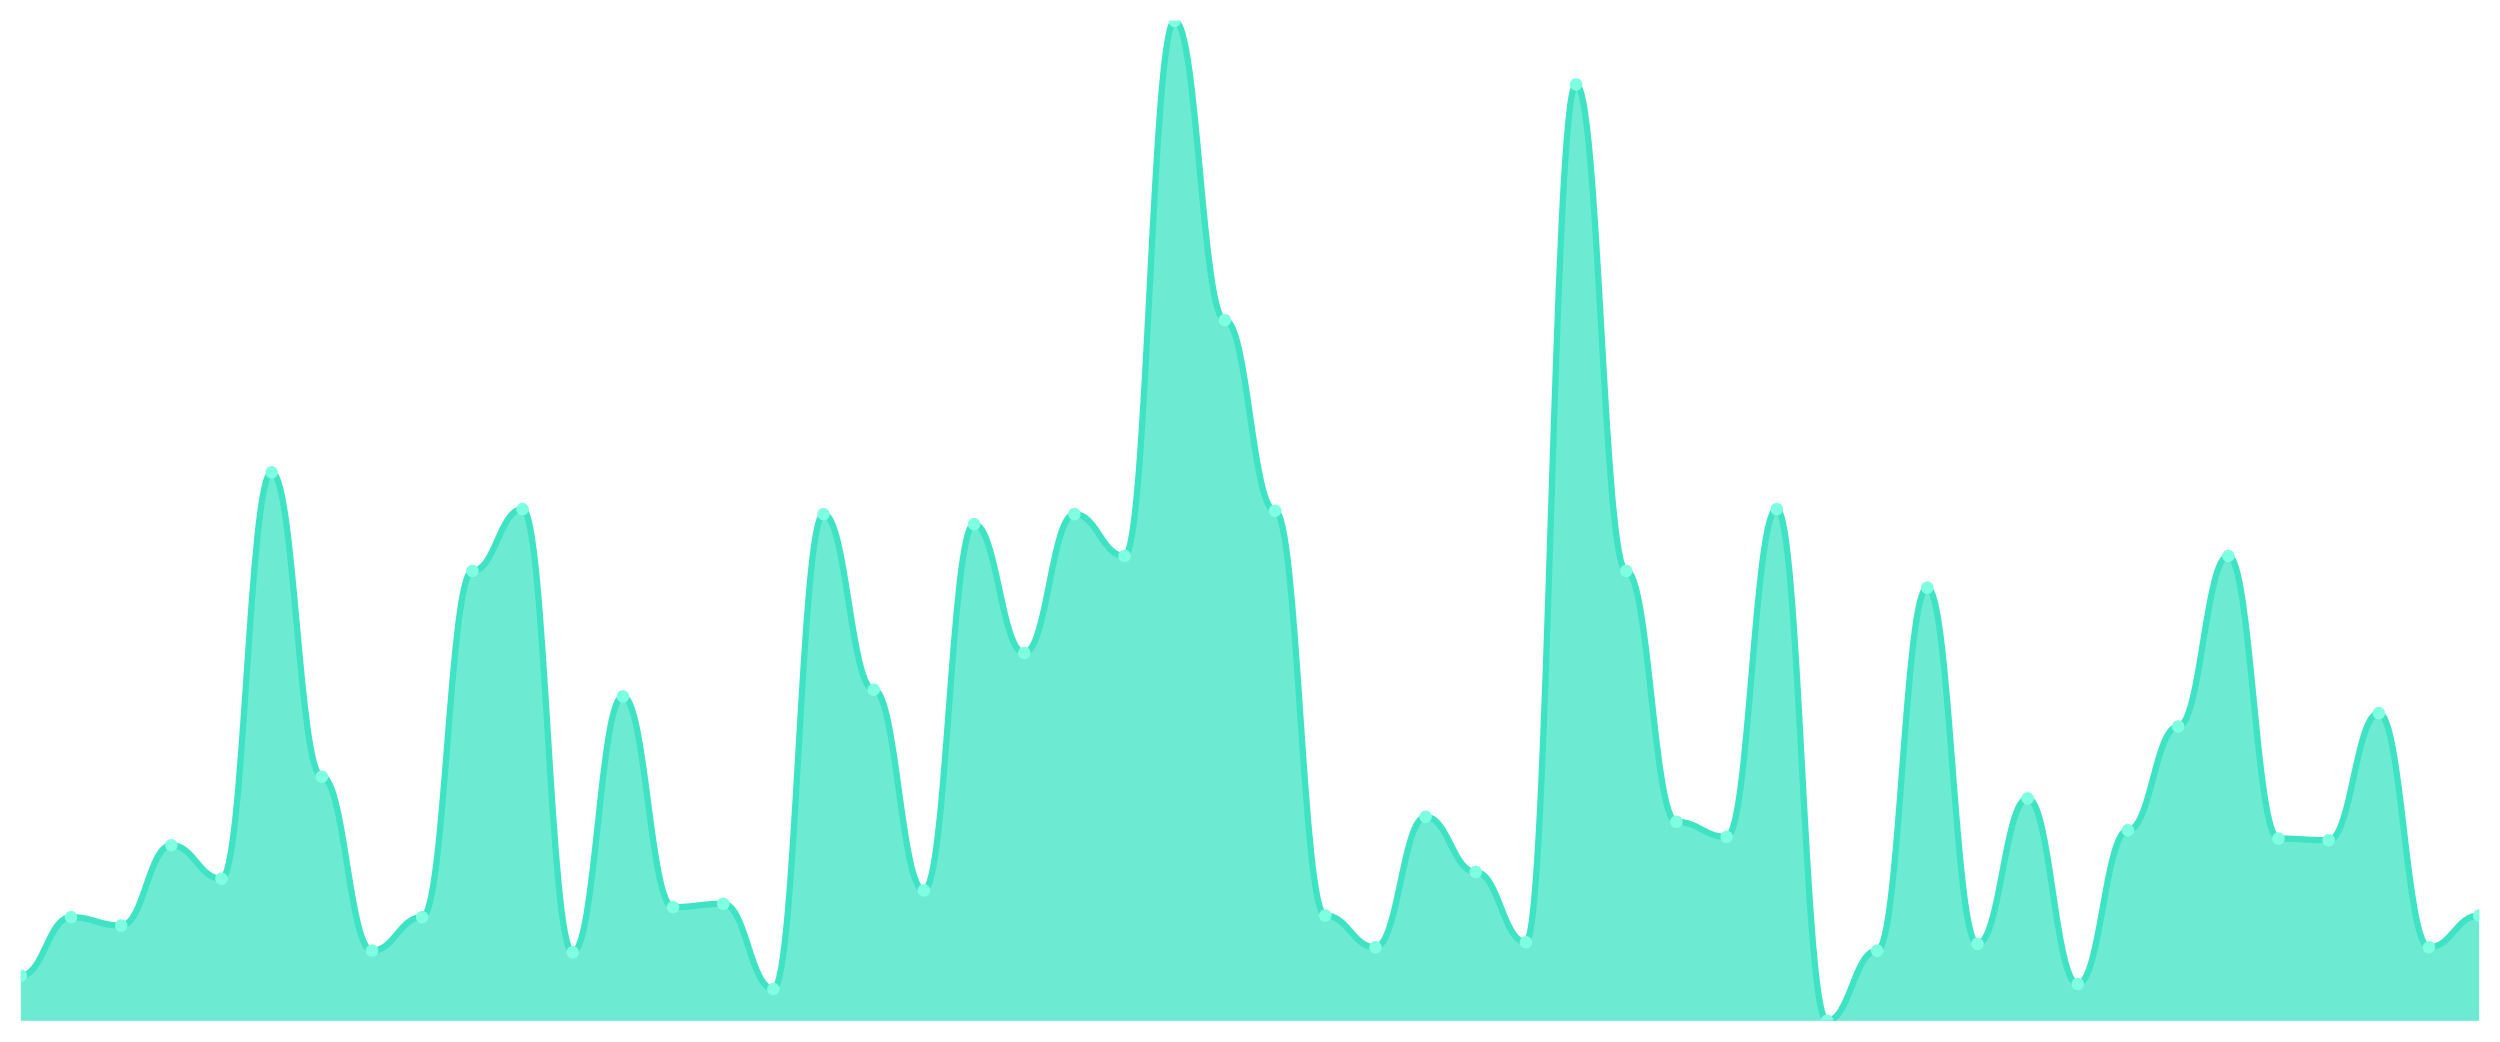
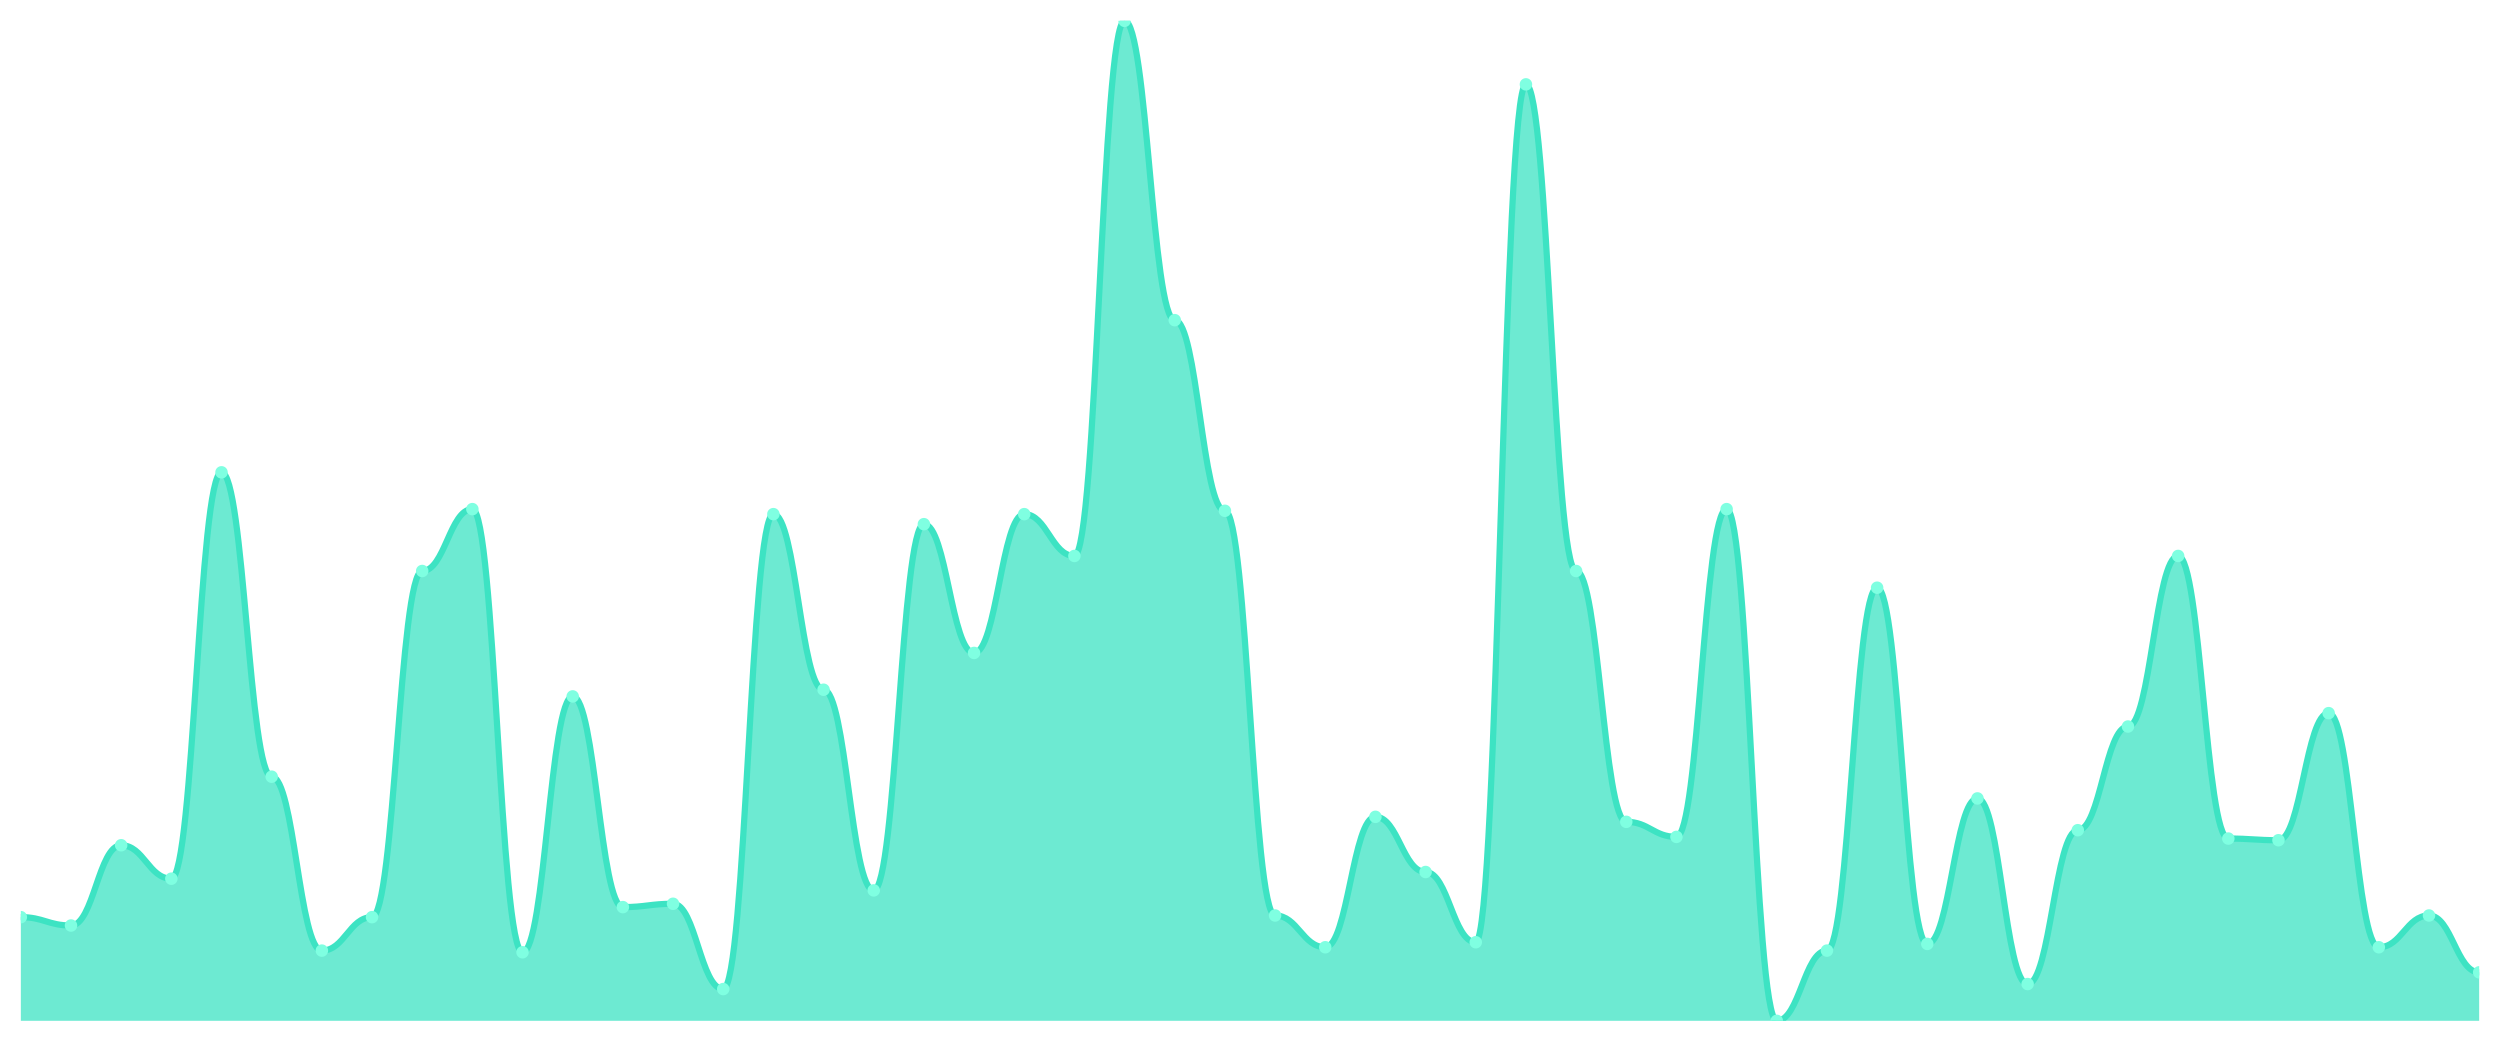
<svg xmlns="http://www.w3.org/2000/svg" viewBox="0 0 1200 500" width="1200" height="500">
  <defs>
    <clipPath id="c">
      <rect x="10" y="10" width="1180" height="480" />
    </clipPath>
  </defs>
  <rect width="1200" height="500" fill="none" />
  <g clip-path="url(#c)">
-     <path d="M 10,490 L 10,468.328 C 20.837,468.328 23.245,440.234 34.082,440.234 C 44.918,440.234 47.327,444.247 58.163,444.247 C 69,444.247 71.408,405.719 82.245,405.719 C 93.082,405.719 95.49,421.773 106.327,421.773 C 117.163,421.773 119.571,226.722 130.408,226.722 C 141.245,226.722 143.653,372.809 154.49,372.809 C 165.327,372.809 167.735,456.288 178.571,456.288 C 189.408,456.288 191.816,440.234 202.653,440.234 C 213.49,440.234 215.898,274.08 226.735,274.08 C 237.571,274.08 239.98,244.381 250.816,244.381 C 261.653,244.381 264.061,457.09 274.898,457.09 C 285.735,457.09 288.143,334.281 298.98,334.281 C 309.816,334.281 312.224,435.418 323.061,435.418 C 333.898,435.418 336.306,433.813 347.143,433.813 C 357.98,433.813 360.388,474.749 371.224,474.749 C 382.061,474.749 384.469,246.789 395.306,246.789 C 406.143,246.789 408.551,331.07 419.388,331.07 C 430.224,331.07 432.633,427.391 443.469,427.391 C 454.306,427.391 456.714,251.605 467.551,251.605 C 478.388,251.605 480.796,313.411 491.633,313.411 C 502.469,313.411 504.878,246.789 515.714,246.789 C 526.551,246.789 528.959,266.856 539.796,266.856 C 550.633,266.856 553.041,10 563.878,10 C 574.714,10 577.122,153.679 587.959,153.679 C 598.796,153.679 601.204,245.184 612.041,245.184 C 622.878,245.184 625.286,439.431 636.122,439.431 C 646.959,439.431 649.367,454.682 660.204,454.682 C 671.041,454.682 673.449,392.074 684.286,392.074 C 695.122,392.074 697.531,418.562 708.367,418.562 C 719.204,418.562 721.612,452.274 732.449,452.274 C 743.286,452.274 745.694,40.502 756.531,40.502 C 767.367,40.502 769.776,274.08 780.612,274.08 C 791.449,274.08 793.857,394.482 804.694,394.482 C 815.531,394.482 817.939,401.706 828.776,401.706 C 839.612,401.706 842.02,244.381 852.857,244.381 C 863.694,244.381 866.102,490 876.939,490 C 887.776,490 890.184,456.288 901.02,456.288 C 911.857,456.288 914.265,282.107 925.102,282.107 C 935.939,282.107 938.347,453.077 949.184,453.077 C 960.02,453.077 962.429,383.244 973.265,383.244 C 984.102,383.244 986.51,472.341 997.347,472.341 C 1008.184,472.341 1010.592,398.495 1021.429,398.495 C 1032.265,398.495 1034.673,348.729 1045.51,348.729 C 1056.347,348.729 1058.755,266.856 1069.592,266.856 C 1080.429,266.856 1082.837,402.508 1093.673,402.508 C 1104.51,402.508 1106.918,403.311 1117.755,403.311 C 1128.592,403.311 1131,342.308 1141.837,342.308 C 1152.673,342.308 1155.082,454.682 1165.918,454.682 C 1176.755,454.682 1179.163,439.431 1190,439.431 L 1190,490 Z" fill="rgba(61,227,195,0.75)" />
-     <path d="M 10,468.328 C 20.837,468.328 23.245,440.234 34.082,440.234 C 44.918,440.234 47.327,444.247 58.163,444.247 C 69,444.247 71.408,405.719 82.245,405.719 C 93.082,405.719 95.49,421.773 106.327,421.773 C 117.163,421.773 119.571,226.722 130.408,226.722 C 141.245,226.722 143.653,372.809 154.49,372.809 C 165.327,372.809 167.735,456.288 178.571,456.288 C 189.408,456.288 191.816,440.234 202.653,440.234 C 213.49,440.234 215.898,274.08 226.735,274.08 C 237.571,274.08 239.98,244.381 250.816,244.381 C 261.653,244.381 264.061,457.09 274.898,457.09 C 285.735,457.09 288.143,334.281 298.98,334.281 C 309.816,334.281 312.224,435.418 323.061,435.418 C 333.898,435.418 336.306,433.813 347.143,433.813 C 357.98,433.813 360.388,474.749 371.224,474.749 C 382.061,474.749 384.469,246.789 395.306,246.789 C 406.143,246.789 408.551,331.07 419.388,331.07 C 430.224,331.07 432.633,427.391 443.469,427.391 C 454.306,427.391 456.714,251.605 467.551,251.605 C 478.388,251.605 480.796,313.411 491.633,313.411 C 502.469,313.411 504.878,246.789 515.714,246.789 C 526.551,246.789 528.959,266.856 539.796,266.856 C 550.633,266.856 553.041,10 563.878,10 C 574.714,10 577.122,153.679 587.959,153.679 C 598.796,153.679 601.204,245.184 612.041,245.184 C 622.878,245.184 625.286,439.431 636.122,439.431 C 646.959,439.431 649.367,454.682 660.204,454.682 C 671.041,454.682 673.449,392.074 684.286,392.074 C 695.122,392.074 697.531,418.562 708.367,418.562 C 719.204,418.562 721.612,452.274 732.449,452.274 C 743.286,452.274 745.694,40.502 756.531,40.502 C 767.367,40.502 769.776,274.08 780.612,274.08 C 791.449,274.08 793.857,394.482 804.694,394.482 C 815.531,394.482 817.939,401.706 828.776,401.706 C 839.612,401.706 842.02,244.381 852.857,244.381 C 863.694,244.381 866.102,490 876.939,490 C 887.776,490 890.184,456.288 901.02,456.288 C 911.857,456.288 914.265,282.107 925.102,282.107 C 935.939,282.107 938.347,453.077 949.184,453.077 C 960.02,453.077 962.429,383.244 973.265,383.244 C 984.102,383.244 986.51,472.341 997.347,472.341 C 1008.184,472.341 1010.592,398.495 1021.429,398.495 C 1032.265,398.495 1034.673,348.729 1045.51,348.729 C 1056.347,348.729 1058.755,266.856 1069.592,266.856 C 1080.429,266.856 1082.837,402.508 1093.673,402.508 C 1104.51,402.508 1106.918,403.311 1117.755,403.311 C 1128.592,403.311 1131,342.308 1141.837,342.308 C 1152.673,342.308 1155.082,454.682 1165.918,454.682 C 1176.755,454.682 1179.163,439.431 1190,439.431" fill="none" stroke="#3de3c3" stroke-width="3" stroke-linecap="round" stroke-linejoin="round" />
-     <circle cx="10" cy="468.328" r="3" fill="#7fffe1" />
-     <circle cx="34.082" cy="440.234" r="3" fill="#7fffe1" />
-     <circle cx="58.163" cy="444.247" r="3" fill="#7fffe1" />
-     <circle cx="82.245" cy="405.719" r="3" fill="#7fffe1" />
-     <circle cx="106.327" cy="421.773" r="3" fill="#7fffe1" />
-     <circle cx="130.408" cy="226.722" r="3" fill="#7fffe1" />
-     <circle cx="154.49" cy="372.809" r="3" fill="#7fffe1" />
-     <circle cx="178.571" cy="456.288" r="3" fill="#7fffe1" />
-     <circle cx="202.653" cy="440.234" r="3" fill="#7fffe1" />
-     <circle cx="226.735" cy="274.08" r="3" fill="#7fffe1" />
-     <circle cx="250.816" cy="244.381" r="3" fill="#7fffe1" />
-     <circle cx="274.898" cy="457.09" r="3" fill="#7fffe1" />
-     <circle cx="298.98" cy="334.281" r="3" fill="#7fffe1" />
-     <circle cx="323.061" cy="435.418" r="3" fill="#7fffe1" />
-     <circle cx="347.143" cy="433.813" r="3" fill="#7fffe1" />
-     <circle cx="371.224" cy="474.749" r="3" fill="#7fffe1" />
-     <circle cx="395.306" cy="246.789" r="3" fill="#7fffe1" />
-     <circle cx="419.388" cy="331.07" r="3" fill="#7fffe1" />
-     <circle cx="443.469" cy="427.391" r="3" fill="#7fffe1" />
-     <circle cx="467.551" cy="251.605" r="3" fill="#7fffe1" />
-     <circle cx="491.633" cy="313.411" r="3" fill="#7fffe1" />
-     <circle cx="515.714" cy="246.789" r="3" fill="#7fffe1" />
-     <circle cx="539.796" cy="266.856" r="3" fill="#7fffe1" />
-     <circle cx="563.878" cy="10" r="3" fill="#7fffe1" />
-     <circle cx="587.959" cy="153.679" r="3" fill="#7fffe1" />
-     <circle cx="612.041" cy="245.184" r="3" fill="#7fffe1" />
-     <circle cx="636.122" cy="439.431" r="3" fill="#7fffe1" />
-     <circle cx="660.204" cy="454.682" r="3" fill="#7fffe1" />
-     <circle cx="684.286" cy="392.074" r="3" fill="#7fffe1" />
-     <circle cx="708.367" cy="418.562" r="3" fill="#7fffe1" />
-     <circle cx="732.449" cy="452.274" r="3" fill="#7fffe1" />
-     <circle cx="756.531" cy="40.502" r="3" fill="#7fffe1" />
-     <circle cx="780.612" cy="274.08" r="3" fill="#7fffe1" />
-     <circle cx="804.694" cy="394.482" r="3" fill="#7fffe1" />
-     <circle cx="828.776" cy="401.706" r="3" fill="#7fffe1" />
-     <circle cx="852.857" cy="244.381" r="3" fill="#7fffe1" />
-     <circle cx="876.939" cy="490" r="3" fill="#7fffe1" />
-     <circle cx="901.02" cy="456.288" r="3" fill="#7fffe1" />
-     <circle cx="925.102" cy="282.107" r="3" fill="#7fffe1" />
-     <circle cx="949.184" cy="453.077" r="3" fill="#7fffe1" />
-     <circle cx="973.265" cy="383.244" r="3" fill="#7fffe1" />
-     <circle cx="997.347" cy="472.341" r="3" fill="#7fffe1" />
-     <circle cx="1021.429" cy="398.495" r="3" fill="#7fffe1" />
-     <circle cx="1045.51" cy="348.729" r="3" fill="#7fffe1" />
-     <circle cx="1069.592" cy="266.856" r="3" fill="#7fffe1" />
-     <circle cx="1093.673" cy="402.508" r="3" fill="#7fffe1" />
-     <circle cx="1117.755" cy="403.311" r="3" fill="#7fffe1" />
-     <circle cx="1141.837" cy="342.308" r="3" fill="#7fffe1" />
-     <circle cx="1165.918" cy="454.682" r="3" fill="#7fffe1" />
-     <circle cx="1190" cy="439.431" r="3" fill="#7fffe1" />
+     <path d="M 10,490 L 10,440.234 C 20.837,440.234 23.245,444.247 34.082,444.247 C 44.918,444.247 47.327,405.719 58.163,405.719 C 69,405.719 71.408,421.773 82.245,421.773 C 93.082,421.773 95.49,226.722 106.327,226.722 C 117.163,226.722 119.571,372.809 130.408,372.809 C 141.245,372.809 143.653,456.288 154.49,456.288 C 165.327,456.288 167.735,440.234 178.571,440.234 C 189.408,440.234 191.816,274.08 202.653,274.08 C 213.49,274.08 215.898,244.381 226.735,244.381 C 237.571,244.381 239.98,457.09 250.816,457.09 C 261.653,457.09 264.061,334.281 274.898,334.281 C 285.735,334.281 288.143,435.418 298.98,435.418 C 309.816,435.418 312.224,433.813 323.061,433.813 C 333.898,433.813 336.306,474.749 347.143,474.749 C 357.98,474.749 360.388,246.789 371.224,246.789 C 382.061,246.789 384.469,331.07 395.306,331.07 C 406.143,331.07 408.551,427.391 419.388,427.391 C 430.224,427.391 432.633,251.605 443.469,251.605 C 454.306,251.605 456.714,313.411 467.551,313.411 C 478.388,313.411 480.796,246.789 491.633,246.789 C 502.469,246.789 504.878,266.856 515.714,266.856 C 526.551,266.856 528.959,10 539.796,10 C 550.633,10 553.041,153.679 563.878,153.679 C 574.714,153.679 577.122,245.184 587.959,245.184 C 598.796,245.184 601.204,439.431 612.041,439.431 C 622.878,439.431 625.286,454.682 636.122,454.682 C 646.959,454.682 649.367,392.074 660.204,392.074 C 671.041,392.074 673.449,418.562 684.286,418.562 C 695.122,418.562 697.531,452.274 708.367,452.274 C 719.204,452.274 721.612,40.502 732.449,40.502 C 743.286,40.502 745.694,274.08 756.531,274.08 C 767.367,274.08 769.776,394.482 780.612,394.482 C 791.449,394.482 793.857,401.706 804.694,401.706 C 815.531,401.706 817.939,244.381 828.776,244.381 C 839.612,244.381 842.02,490 852.857,490 C 863.694,490 866.102,456.288 876.939,456.288 C 887.776,456.288 890.184,282.107 901.02,282.107 C 911.857,282.107 914.265,453.077 925.102,453.077 C 935.939,453.077 938.347,383.244 949.184,383.244 C 960.02,383.244 962.429,472.341 973.265,472.341 C 984.102,472.341 986.51,398.495 997.347,398.495 C 1008.184,398.495 1010.592,348.729 1021.429,348.729 C 1032.265,348.729 1034.673,266.856 1045.51,266.856 C 1056.347,266.856 1058.755,402.508 1069.592,402.508 C 1080.429,402.508 1082.837,403.311 1093.673,403.311 C 1104.51,403.311 1106.918,342.308 1117.755,342.308 C 1128.592,342.308 1131,454.682 1141.837,454.682 C 1152.673,454.682 1155.082,439.431 1165.918,439.431 C 1176.755,439.431 1179.163,466.722 1190,466.722 L 1190,490 Z" fill="rgba(61,227,195,0.75)" />
+     <path d="M 10,440.234 C 20.837,440.234 23.245,444.247 34.082,444.247 C 44.918,444.247 47.327,405.719 58.163,405.719 C 69,405.719 71.408,421.773 82.245,421.773 C 93.082,421.773 95.49,226.722 106.327,226.722 C 117.163,226.722 119.571,372.809 130.408,372.809 C 141.245,372.809 143.653,456.288 154.49,456.288 C 165.327,456.288 167.735,440.234 178.571,440.234 C 189.408,440.234 191.816,274.08 202.653,274.08 C 213.49,274.08 215.898,244.381 226.735,244.381 C 237.571,244.381 239.98,457.09 250.816,457.09 C 261.653,457.09 264.061,334.281 274.898,334.281 C 285.735,334.281 288.143,435.418 298.98,435.418 C 309.816,435.418 312.224,433.813 323.061,433.813 C 333.898,433.813 336.306,474.749 347.143,474.749 C 357.98,474.749 360.388,246.789 371.224,246.789 C 382.061,246.789 384.469,331.07 395.306,331.07 C 406.143,331.07 408.551,427.391 419.388,427.391 C 430.224,427.391 432.633,251.605 443.469,251.605 C 454.306,251.605 456.714,313.411 467.551,313.411 C 478.388,313.411 480.796,246.789 491.633,246.789 C 502.469,246.789 504.878,266.856 515.714,266.856 C 526.551,266.856 528.959,10 539.796,10 C 550.633,10 553.041,153.679 563.878,153.679 C 574.714,153.679 577.122,245.184 587.959,245.184 C 598.796,245.184 601.204,439.431 612.041,439.431 C 622.878,439.431 625.286,454.682 636.122,454.682 C 646.959,454.682 649.367,392.074 660.204,392.074 C 671.041,392.074 673.449,418.562 684.286,418.562 C 695.122,418.562 697.531,452.274 708.367,452.274 C 719.204,452.274 721.612,40.502 732.449,40.502 C 743.286,40.502 745.694,274.08 756.531,274.08 C 767.367,274.08 769.776,394.482 780.612,394.482 C 791.449,394.482 793.857,401.706 804.694,401.706 C 815.531,401.706 817.939,244.381 828.776,244.381 C 839.612,244.381 842.02,490 852.857,490 C 863.694,490 866.102,456.288 876.939,456.288 C 887.776,456.288 890.184,282.107 901.02,282.107 C 911.857,282.107 914.265,453.077 925.102,453.077 C 935.939,453.077 938.347,383.244 949.184,383.244 C 960.02,383.244 962.429,472.341 973.265,472.341 C 984.102,472.341 986.51,398.495 997.347,398.495 C 1008.184,398.495 1010.592,348.729 1021.429,348.729 C 1032.265,348.729 1034.673,266.856 1045.51,266.856 C 1056.347,266.856 1058.755,402.508 1069.592,402.508 C 1080.429,402.508 1082.837,403.311 1093.673,403.311 C 1104.51,403.311 1106.918,342.308 1117.755,342.308 C 1128.592,342.308 1131,454.682 1141.837,454.682 C 1152.673,454.682 1155.082,439.431 1165.918,439.431 C 1176.755,439.431 1179.163,466.722 1190,466.722" fill="none" stroke="#3de3c3" stroke-width="3" stroke-linecap="round" stroke-linejoin="round" />
+     <circle cx="10" cy="440.234" r="3" fill="#7fffe1" />
+     <circle cx="34.082" cy="444.247" r="3" fill="#7fffe1" />
+     <circle cx="58.163" cy="405.719" r="3" fill="#7fffe1" />
+     <circle cx="82.245" cy="421.773" r="3" fill="#7fffe1" />
+     <circle cx="106.327" cy="226.722" r="3" fill="#7fffe1" />
+     <circle cx="130.408" cy="372.809" r="3" fill="#7fffe1" />
+     <circle cx="154.49" cy="456.288" r="3" fill="#7fffe1" />
+     <circle cx="178.571" cy="440.234" r="3" fill="#7fffe1" />
+     <circle cx="202.653" cy="274.08" r="3" fill="#7fffe1" />
+     <circle cx="226.735" cy="244.381" r="3" fill="#7fffe1" />
+     <circle cx="250.816" cy="457.09" r="3" fill="#7fffe1" />
+     <circle cx="274.898" cy="334.281" r="3" fill="#7fffe1" />
+     <circle cx="298.98" cy="435.418" r="3" fill="#7fffe1" />
+     <circle cx="323.061" cy="433.813" r="3" fill="#7fffe1" />
+     <circle cx="347.143" cy="474.749" r="3" fill="#7fffe1" />
+     <circle cx="371.224" cy="246.789" r="3" fill="#7fffe1" />
+     <circle cx="395.306" cy="331.07" r="3" fill="#7fffe1" />
+     <circle cx="419.388" cy="427.391" r="3" fill="#7fffe1" />
+     <circle cx="443.469" cy="251.605" r="3" fill="#7fffe1" />
+     <circle cx="467.551" cy="313.411" r="3" fill="#7fffe1" />
+     <circle cx="491.633" cy="246.789" r="3" fill="#7fffe1" />
+     <circle cx="515.714" cy="266.856" r="3" fill="#7fffe1" />
+     <circle cx="539.796" cy="10" r="3" fill="#7fffe1" />
+     <circle cx="563.878" cy="153.679" r="3" fill="#7fffe1" />
+     <circle cx="587.959" cy="245.184" r="3" fill="#7fffe1" />
+     <circle cx="612.041" cy="439.431" r="3" fill="#7fffe1" />
+     <circle cx="636.122" cy="454.682" r="3" fill="#7fffe1" />
+     <circle cx="660.204" cy="392.074" r="3" fill="#7fffe1" />
+     <circle cx="684.286" cy="418.562" r="3" fill="#7fffe1" />
+     <circle cx="708.367" cy="452.274" r="3" fill="#7fffe1" />
+     <circle cx="732.449" cy="40.502" r="3" fill="#7fffe1" />
+     <circle cx="756.531" cy="274.08" r="3" fill="#7fffe1" />
+     <circle cx="780.612" cy="394.482" r="3" fill="#7fffe1" />
+     <circle cx="804.694" cy="401.706" r="3" fill="#7fffe1" />
+     <circle cx="828.776" cy="244.381" r="3" fill="#7fffe1" />
+     <circle cx="852.857" cy="490" r="3" fill="#7fffe1" />
+     <circle cx="876.939" cy="456.288" r="3" fill="#7fffe1" />
+     <circle cx="901.02" cy="282.107" r="3" fill="#7fffe1" />
+     <circle cx="925.102" cy="453.077" r="3" fill="#7fffe1" />
+     <circle cx="949.184" cy="383.244" r="3" fill="#7fffe1" />
+     <circle cx="973.265" cy="472.341" r="3" fill="#7fffe1" />
+     <circle cx="997.347" cy="398.495" r="3" fill="#7fffe1" />
+     <circle cx="1021.429" cy="348.729" r="3" fill="#7fffe1" />
+     <circle cx="1045.51" cy="266.856" r="3" fill="#7fffe1" />
+     <circle cx="1069.592" cy="402.508" r="3" fill="#7fffe1" />
+     <circle cx="1093.673" cy="403.311" r="3" fill="#7fffe1" />
+     <circle cx="1117.755" cy="342.308" r="3" fill="#7fffe1" />
+     <circle cx="1141.837" cy="454.682" r="3" fill="#7fffe1" />
+     <circle cx="1165.918" cy="439.431" r="3" fill="#7fffe1" />
+     <circle cx="1190" cy="466.722" r="3" fill="#7fffe1" />
  </g>
</svg>
